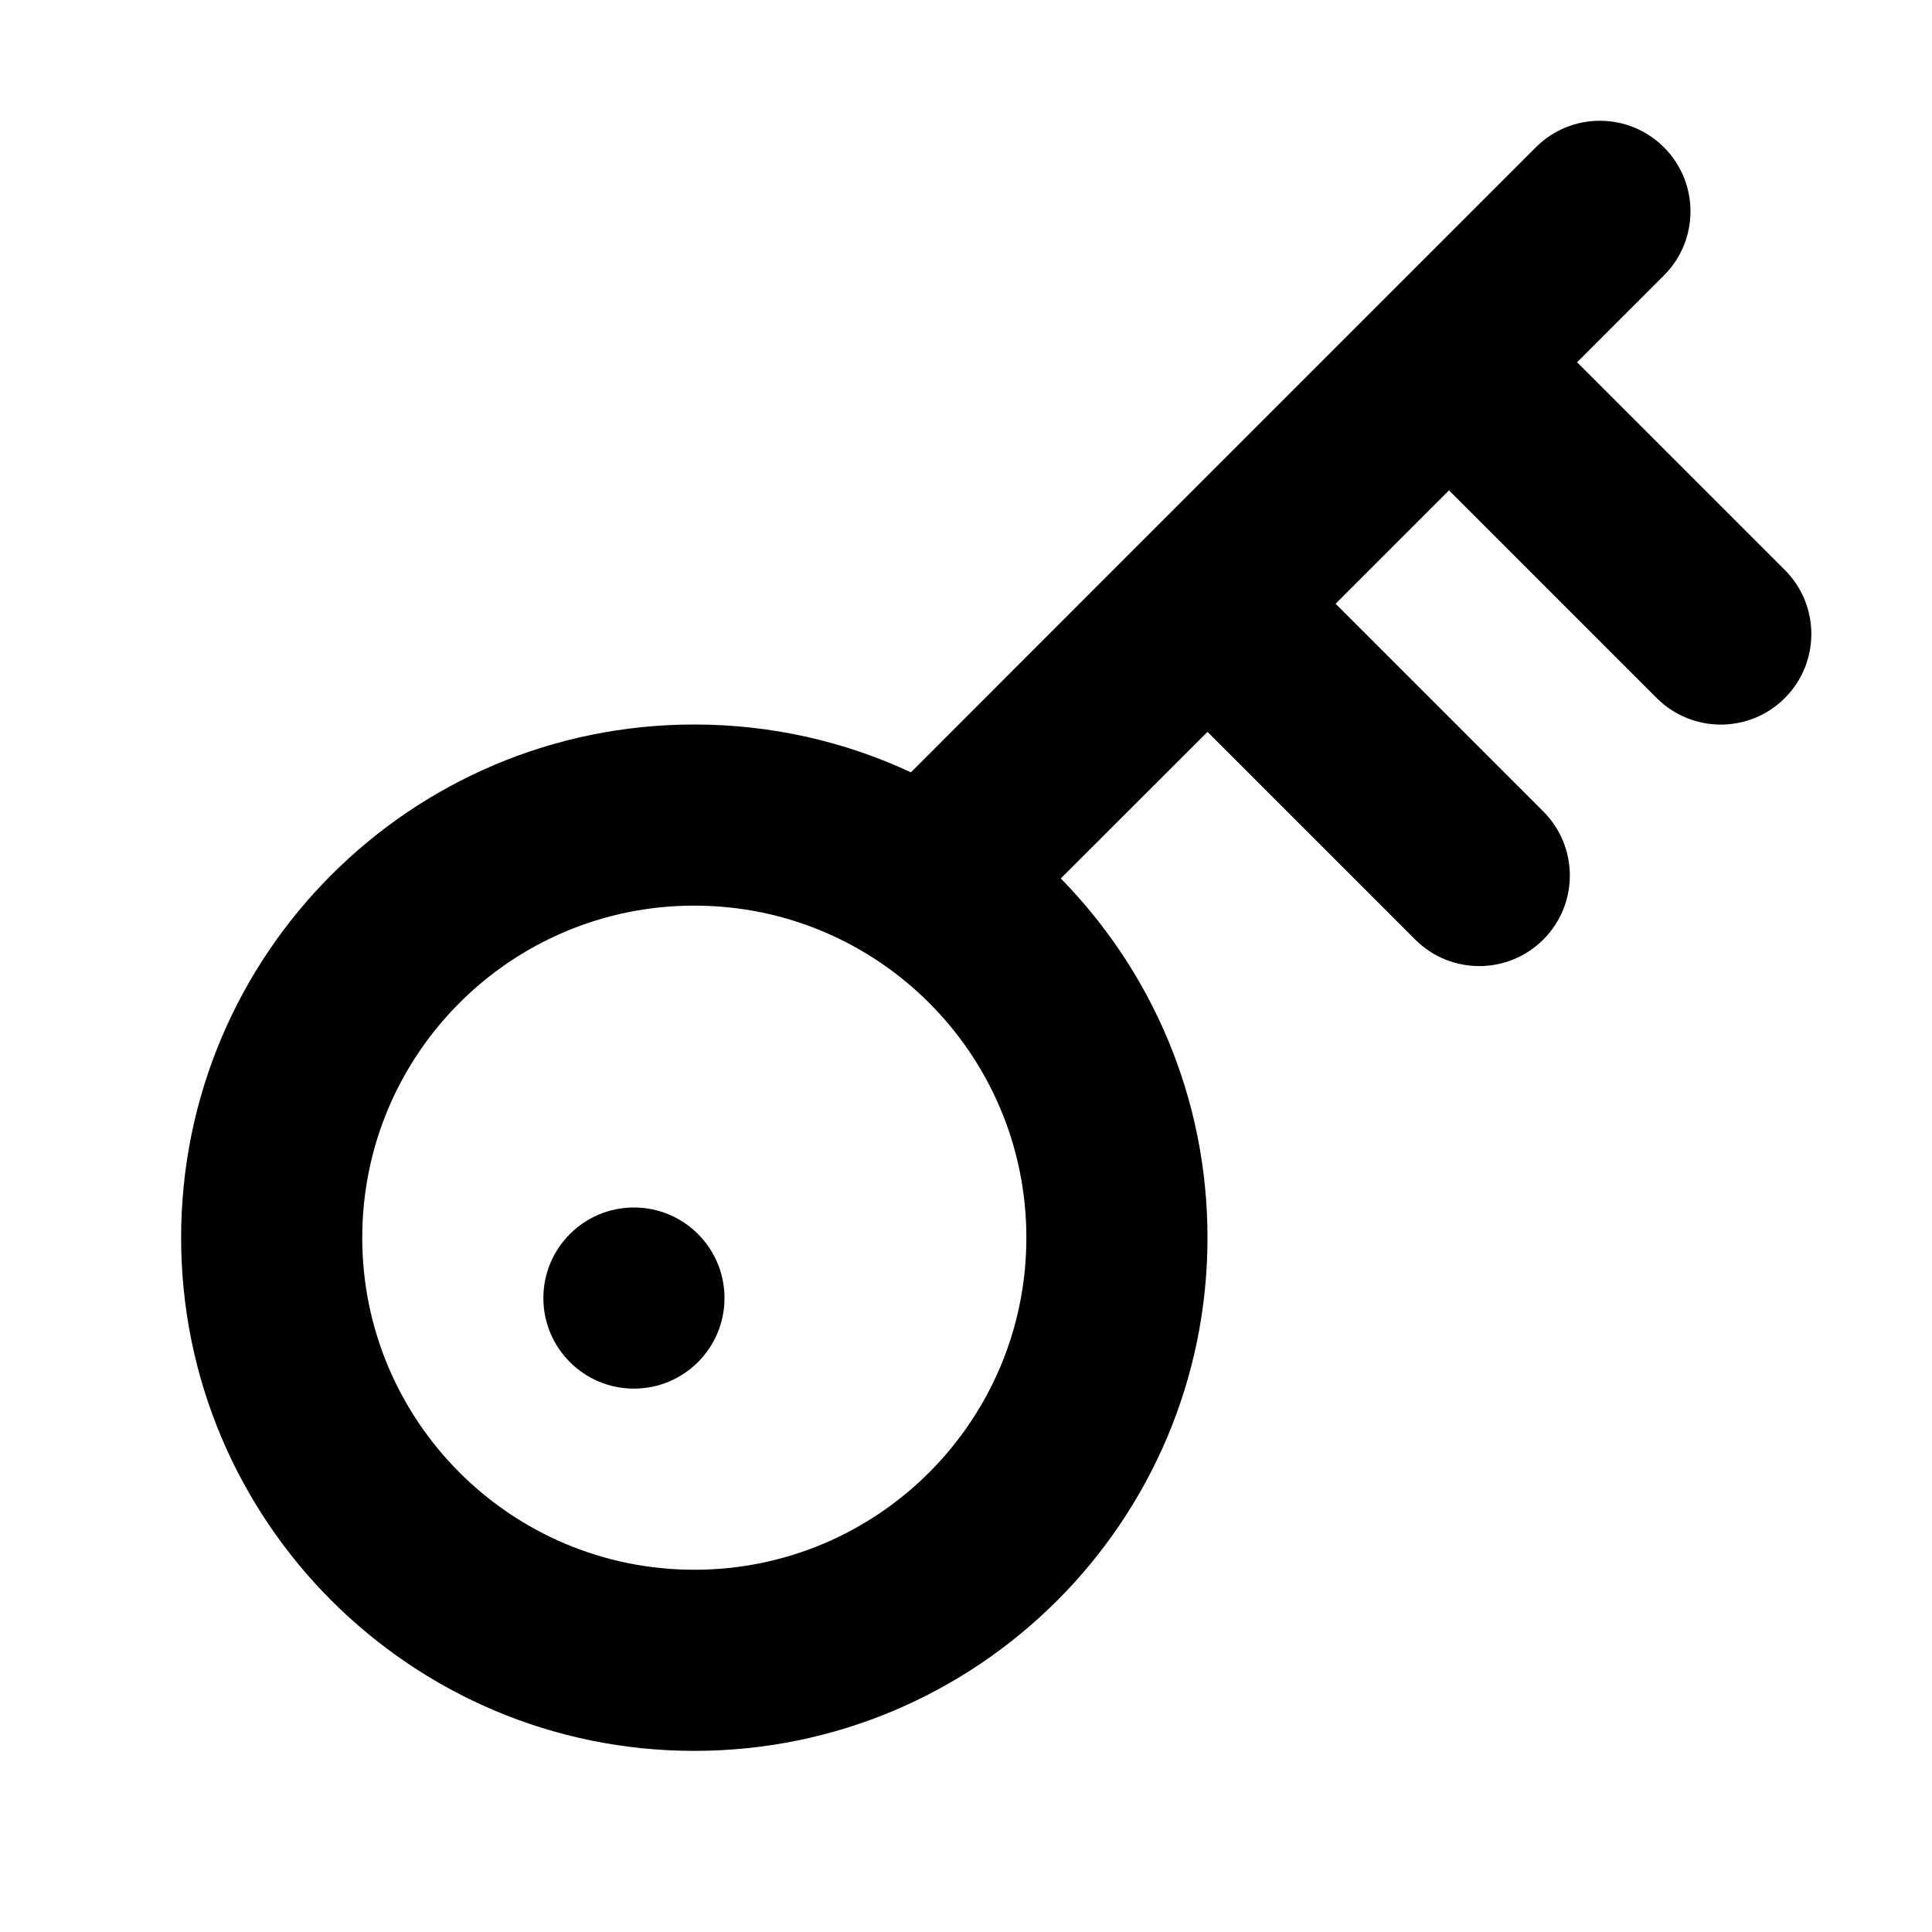
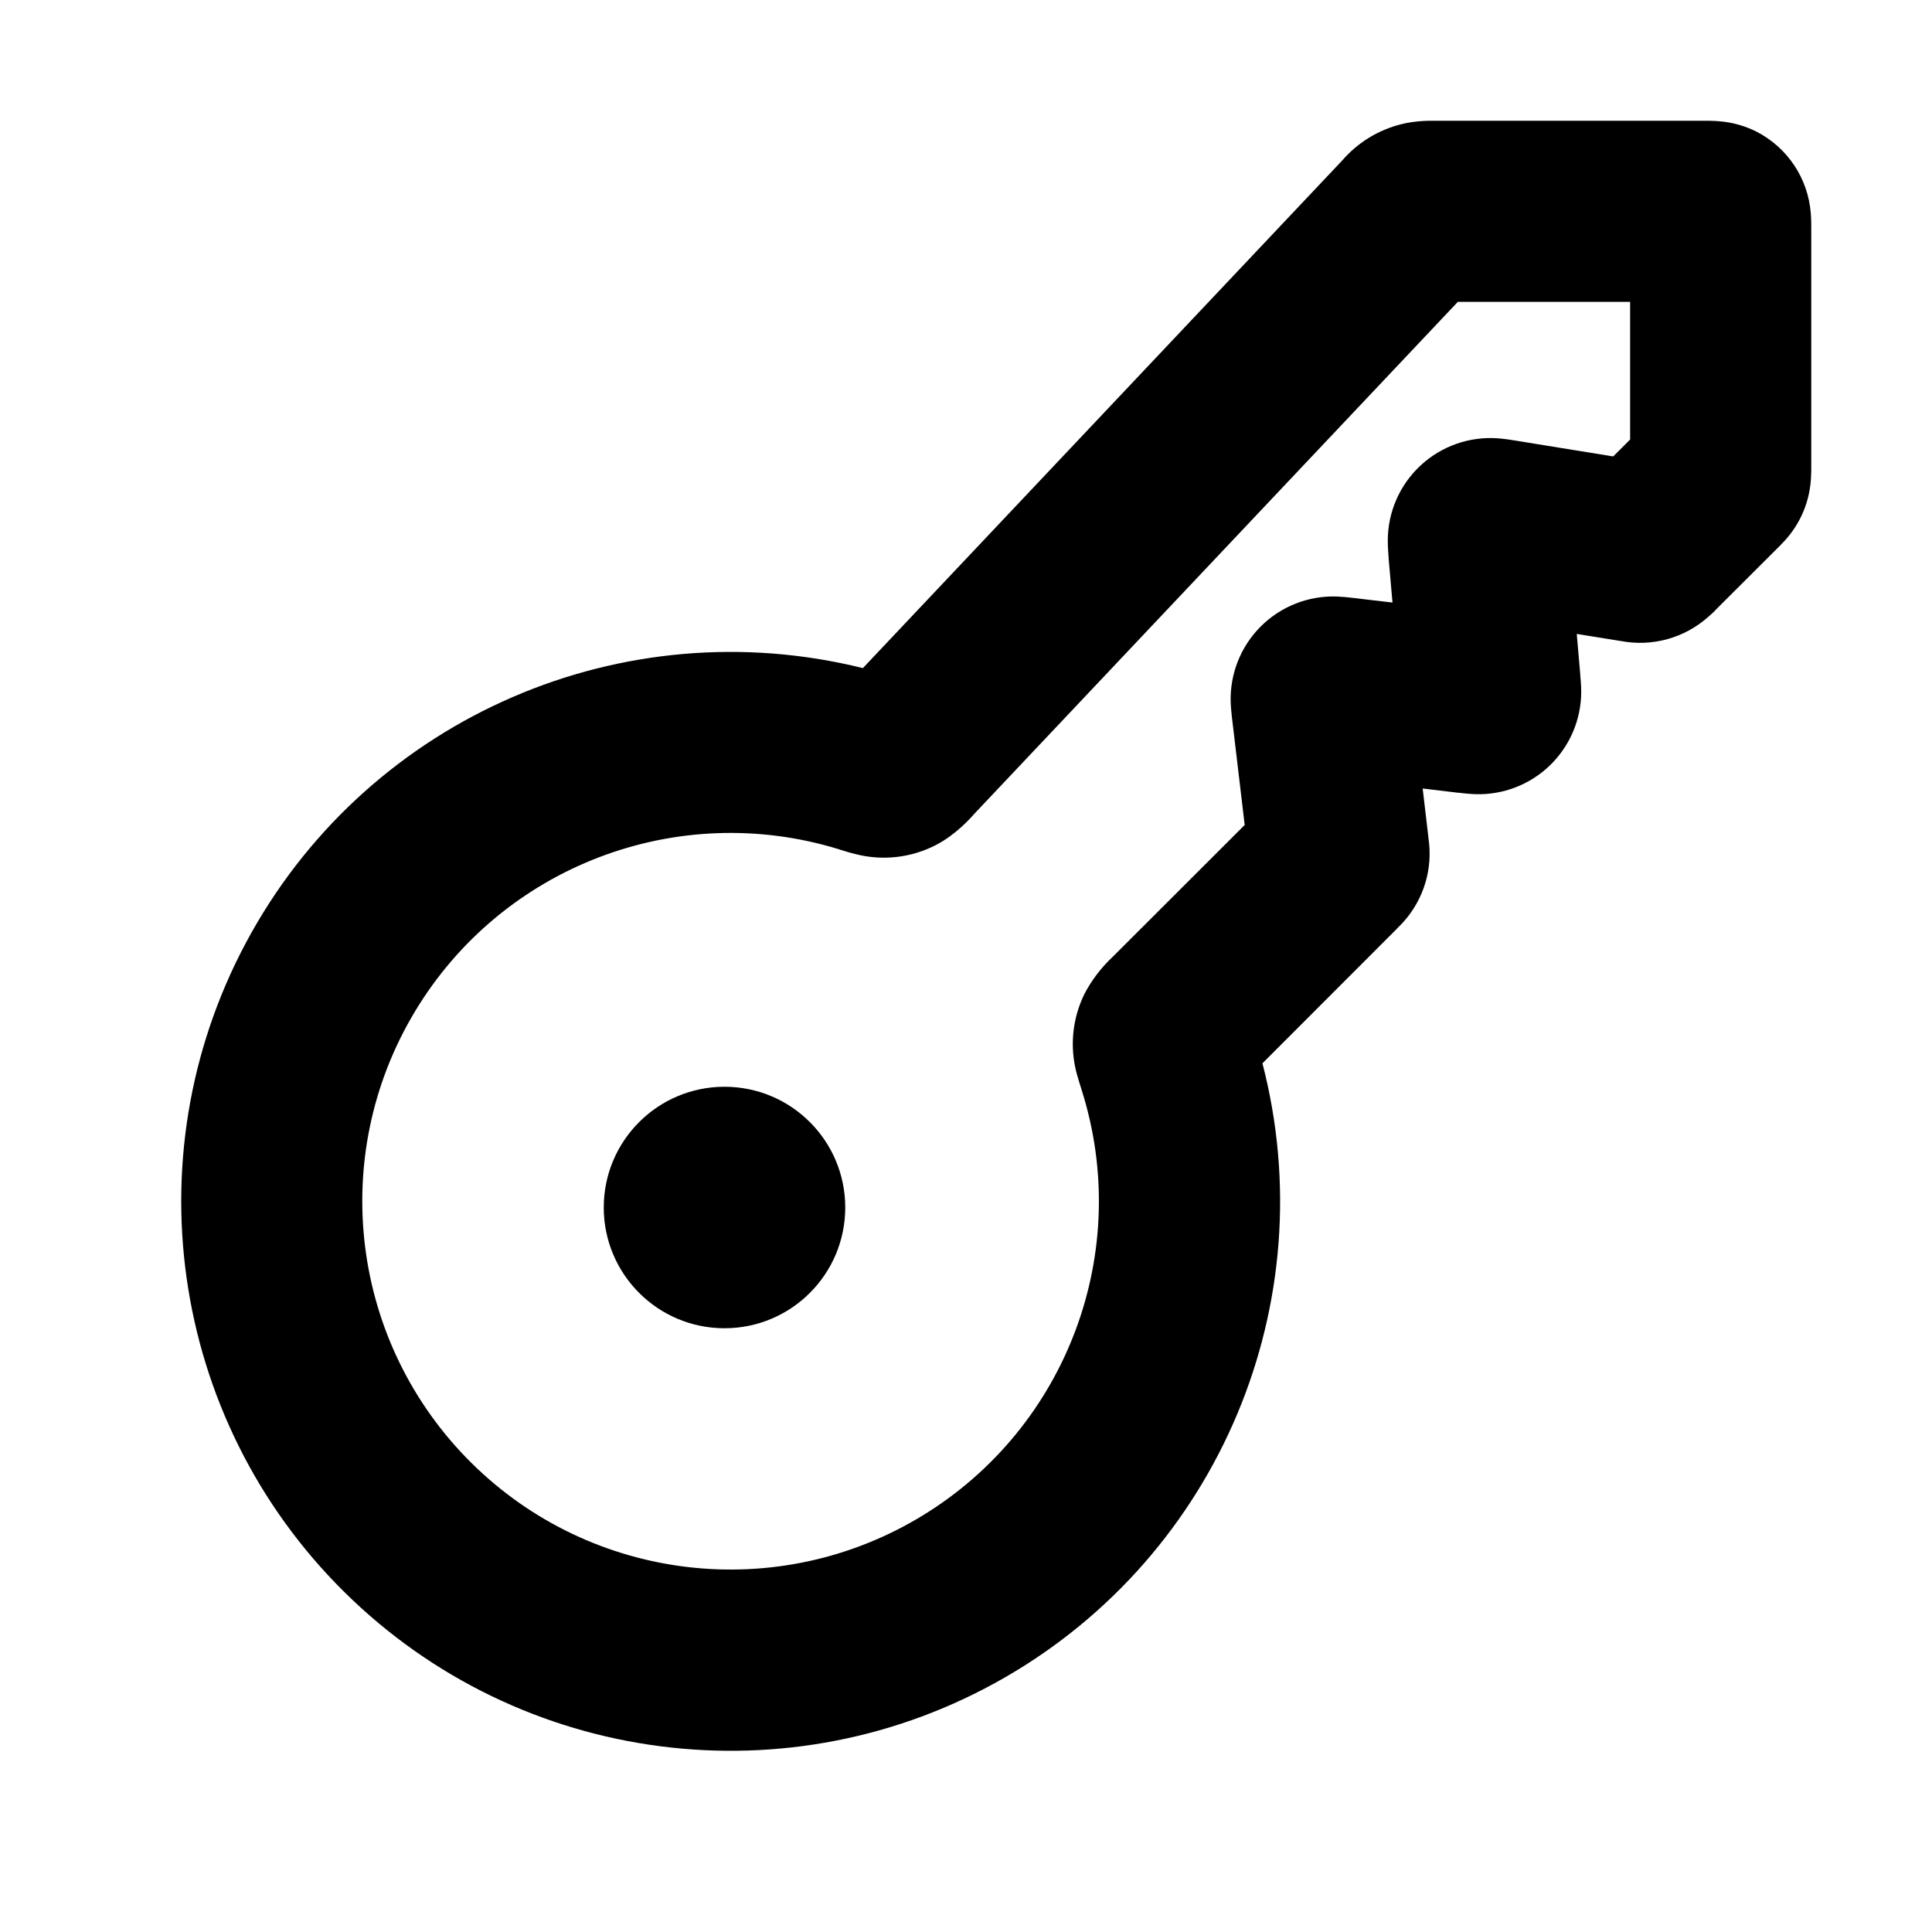
- <svg xmlns="http://www.w3.org/2000/svg" width="16" height="16" fill="none" viewBox="0 0 16 16">
-   <path fill="currentColor" d="M6 10.75a.75.75 0 1 1-1.5 0 .75.75 0 0 1 1.5 0Z" />
-   <path fill="currentColor" fill-rule="evenodd" d="M13.78 1.22a.75.75 0 0 1 0 1.061L13.061 3l1.72 1.72a.75.75 0 0 1-1.061 1.061L12 4.061 11.061 5l1.72 1.72a.75.75 0 0 1-1.061 1.061L10 6.061 8.785 7.275C9.537 8.042 10 9.092 10 10.25c0 2.347-1.903 4.25-4.25 4.25-2.347 0-4.25-1.903-4.25-4.25S3.403 6 5.75 6c.641 0 1.249.142 1.794.396L9.469 4.47l3.25-3.25a.75.75 0 0 1 1.061 0ZM5.75 7.5C4.231 7.5 3 8.731 3 10.25S4.231 13 5.75 13c1.519 0 2.75-1.231 2.75-2.75S7.269 7.5 5.75 7.5Z" clip-rule="evenodd" />
+ <svg xmlns="http://www.w3.org/2000/svg" width="16" height="16" fill="currentColor" viewBox="0 0 16 16">
+   <path d="M6 11a1 1 0 1 0 0-2 1 1 0 0 0 0 2Z" />
+   <path fill-rule="evenodd" d="M11.888 1h-.005c-.029 0-.153-.003-.276.028a.95.95 0 0 0-.494.304l-.003.003-3.964 4.198a4.55 4.55 0 1 0 3.309 3.273L11.57 7.69l.001-.002c.007-.007.029-.028.049-.05a.847.847 0 0 0 .21-.696V6.94l-.048-.41.291.035h.006c.025.003.083.01.138.012a.85.85 0 0 0 .878-.85c0-.055-.006-.112-.008-.137v-.006l-.029-.334.36.058h.002a.848.848 0 0 0 .731-.203c.024-.02.046-.042.054-.05l.001-.002.536-.535.04-.042a.831.831 0 0 0 .216-.522L15 3.898V1.875c0-.016 0-.064-.004-.11a.831.831 0 0 0-.45-.675.83.83 0 0 0-.31-.086C14.189 1 14.14 1 14.126 1h-2.238ZM8.062 6.747 12.073 2.5H13.5v1.14l-.14.14-.808-.131-.006-.001c-.026-.004-.084-.014-.14-.018a.85.85 0 0 0-.913.847c0 .056.005.115.007.141v.007l.032.365-.316-.037-.007-.001a1.613 1.613 0 0 0-.14-.012.85.85 0 0 0-.877.877c.002.056.01.114.012.14l.001.006.103.869-1.09 1.089-.004.004a1.15 1.15 0 0 0-.232.304.94.94 0 0 0-.065.662c.012.044.027.092.037.123l.002.007A3.05 3.05 0 1 1 6.95 7.034l.008.003c.032.01.08.025.126.036a.94.94 0 0 0 .671-.077c.157-.082.277-.215.303-.244l.004-.005Z" clip-rule="evenodd" />
</svg>
